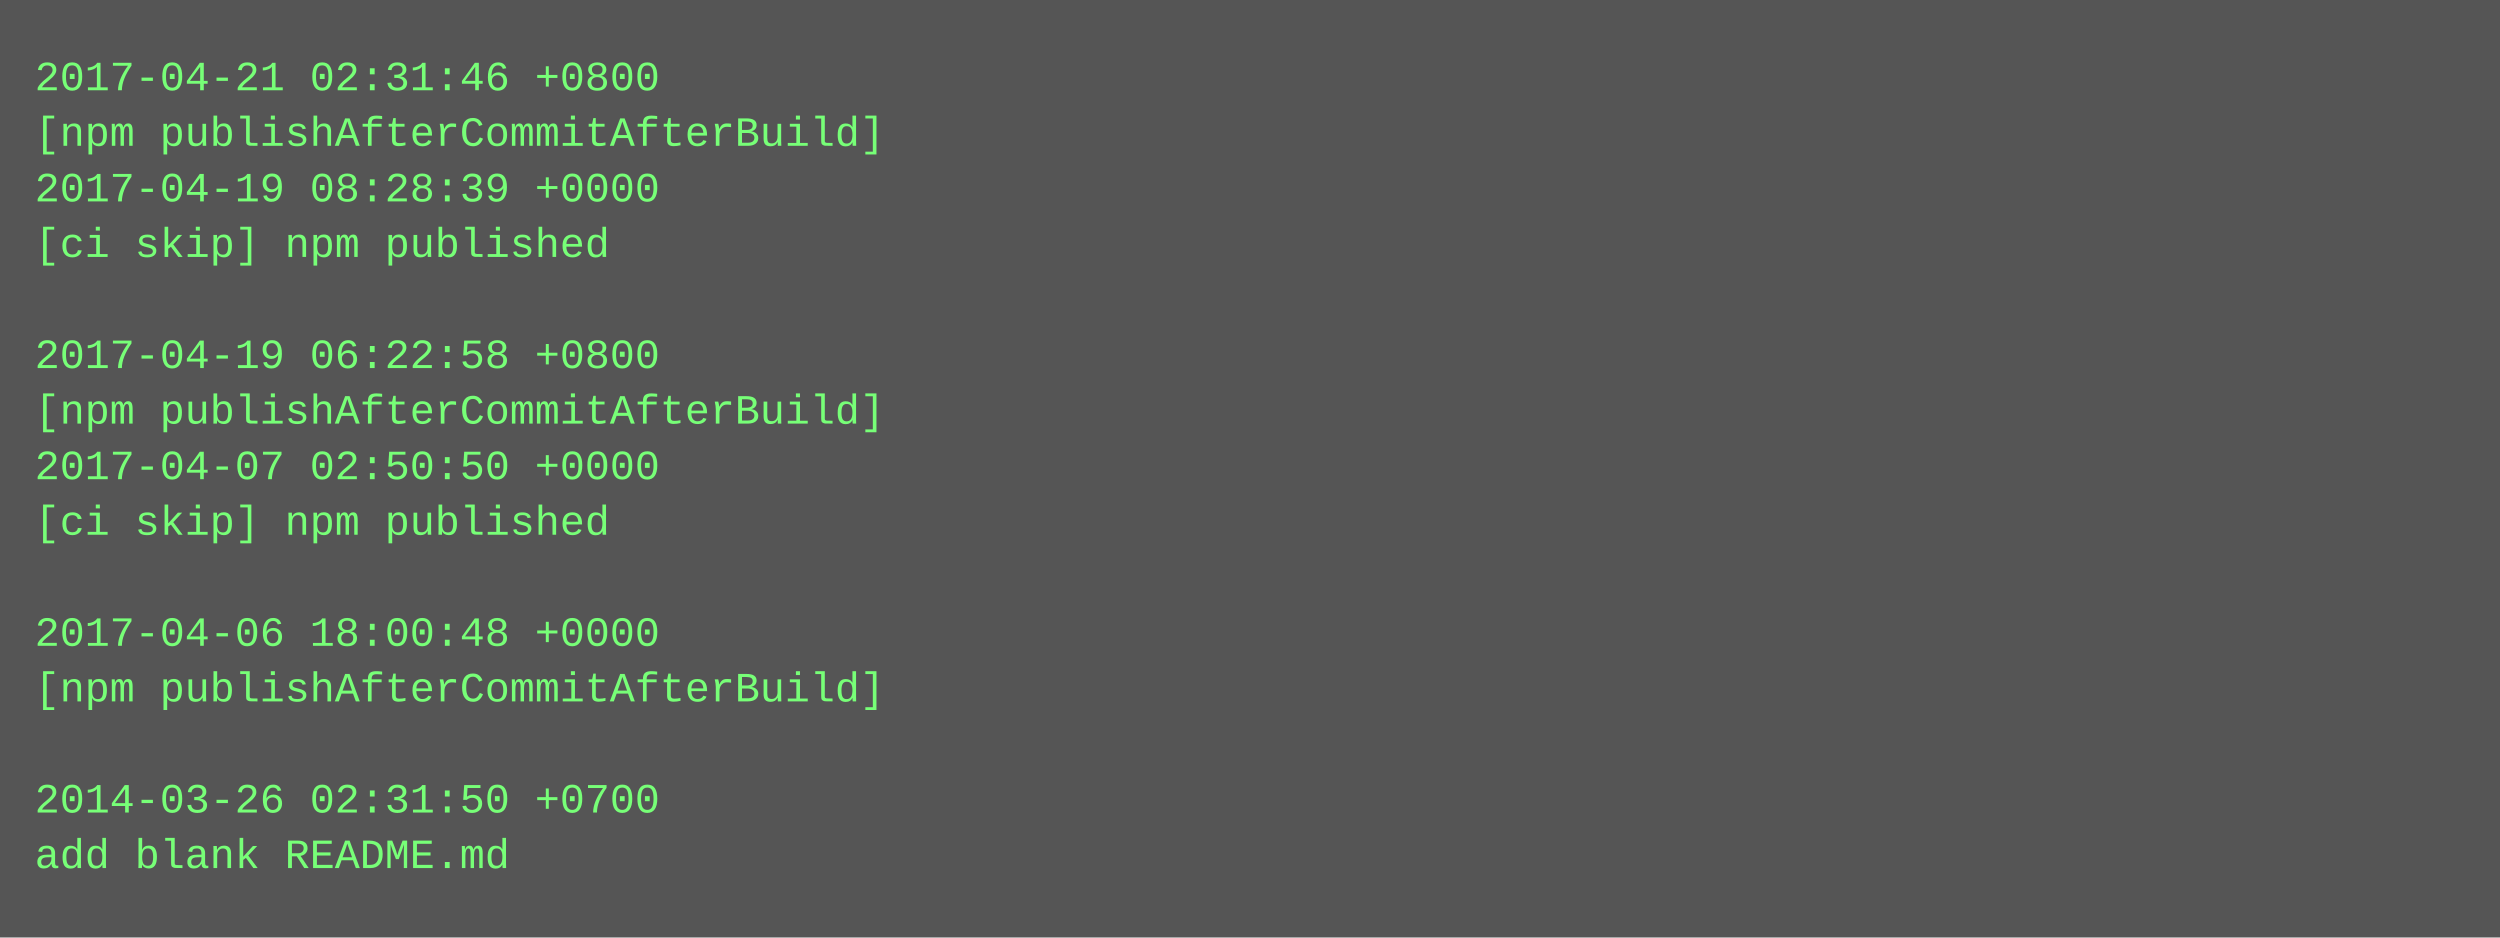
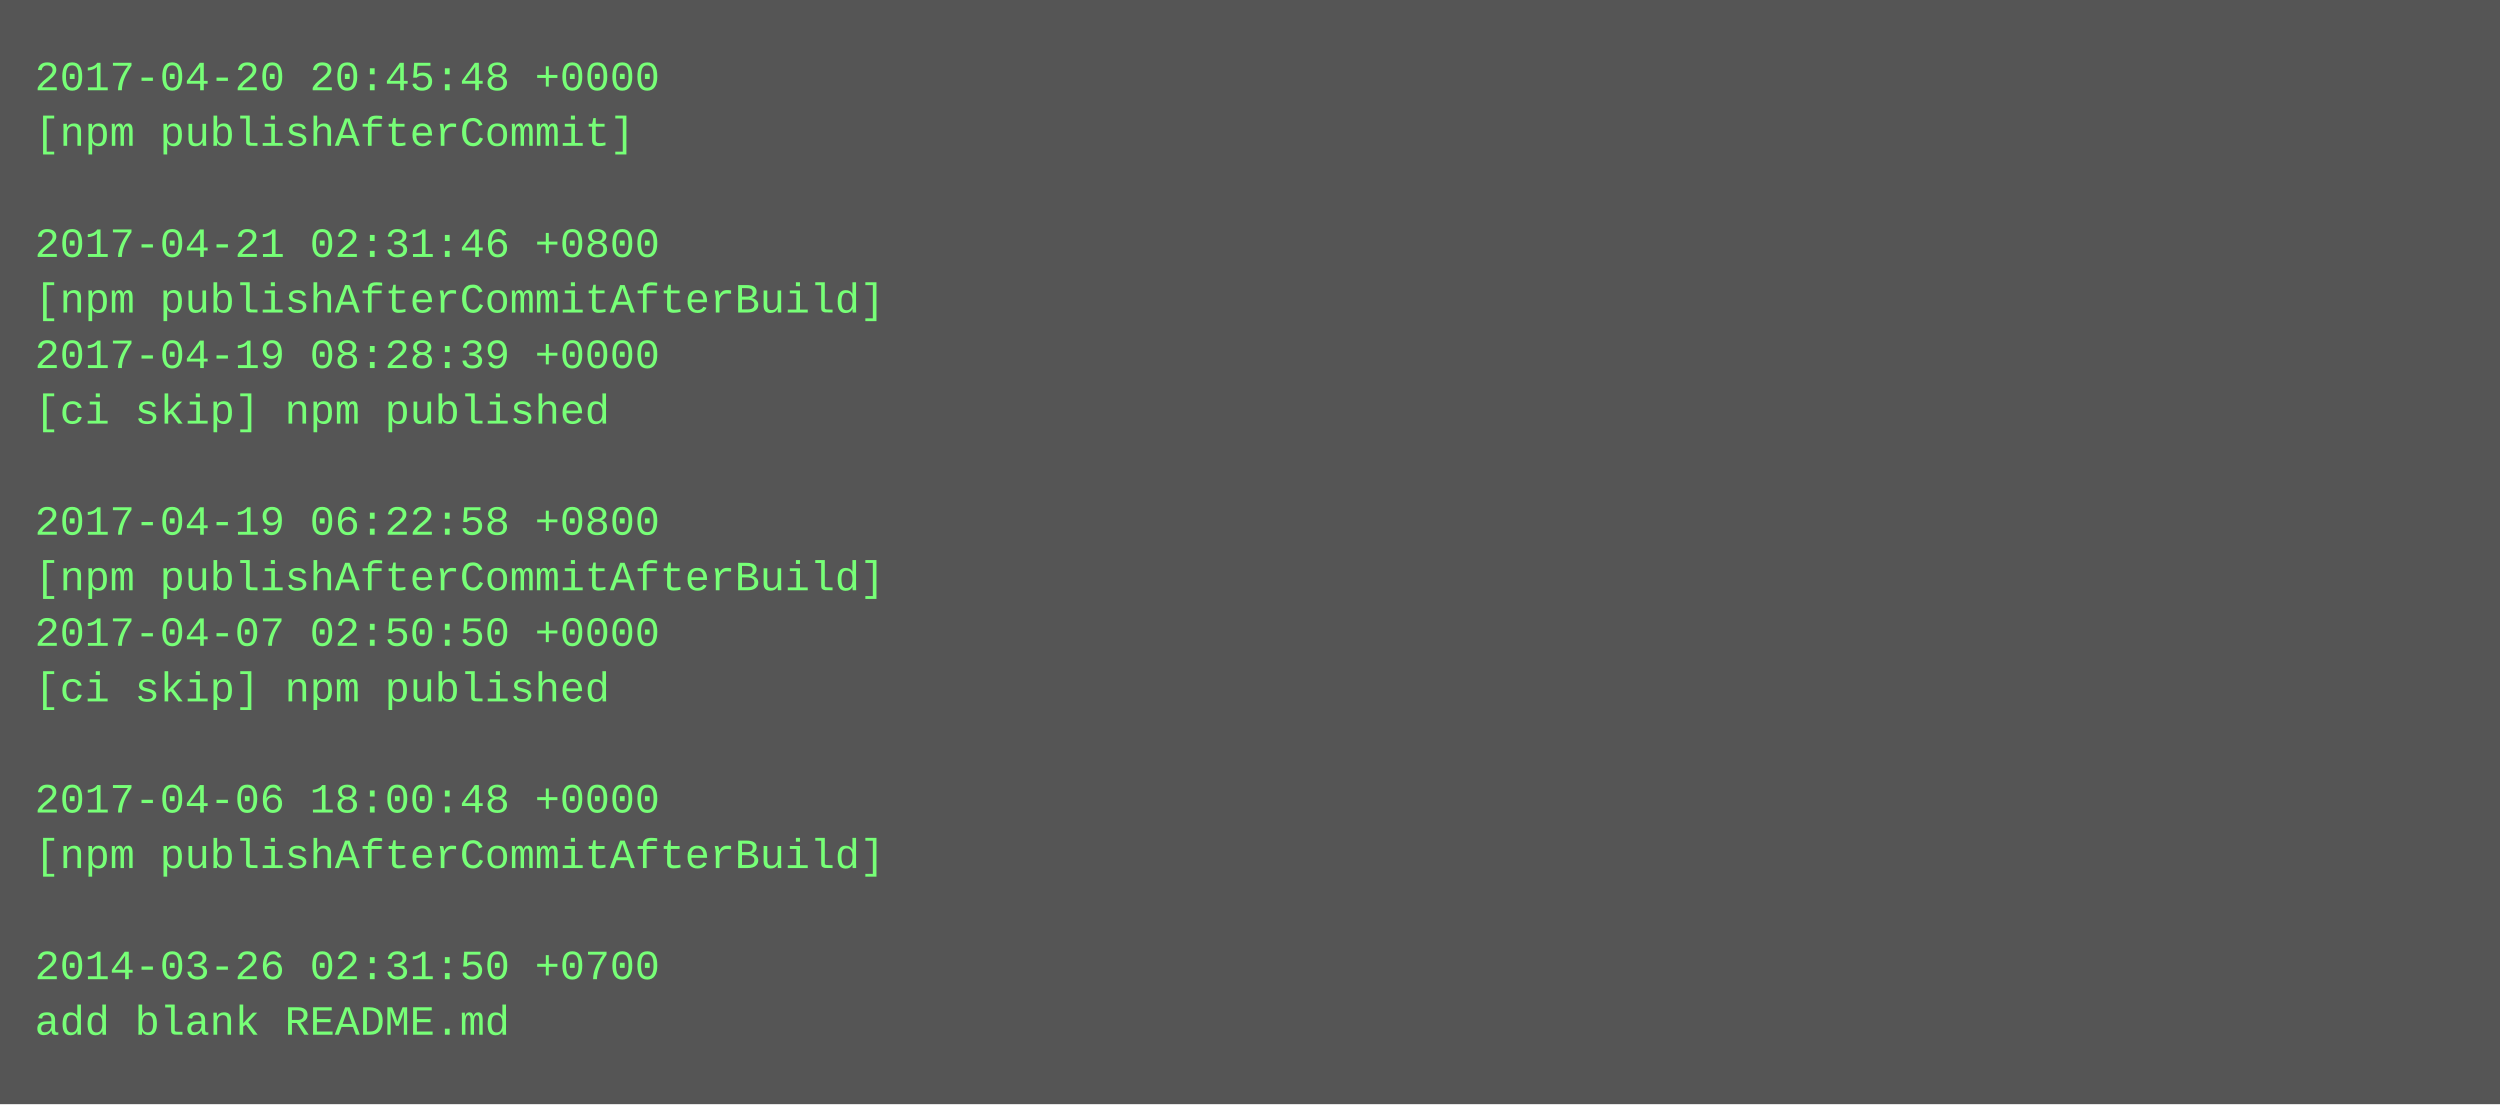
- <svg xmlns="http://www.w3.org/2000/svg" height="270" width="720">
-   <rect height="270" fill="#555" width="720" />
+ <svg xmlns="http://www.w3.org/2000/svg" height="318" width="720">
+   <rect height="318" fill="#555" width="720" />
  <text fill="#7f7" font-family="Courier New" font-size="12" xml:space="preserve">
-     <tspan x="10" y="26">2017-04-21 02:31:46 +0800</tspan>
-     <tspan x="10" y="42">[npm publishAfterCommitAfterBuild]</tspan>
-     <tspan x="10" y="58">2017-04-19 08:28:39 +0000</tspan>
-     <tspan x="10" y="74">[ci skip] npm published</tspan>
-     <tspan x="10" y="90" />
-     <tspan x="10" y="106">2017-04-19 06:22:58 +0800</tspan>
-     <tspan x="10" y="122">[npm publishAfterCommitAfterBuild]</tspan>
-     <tspan x="10" y="138">2017-04-07 02:50:50 +0000</tspan>
-     <tspan x="10" y="154">[ci skip] npm published</tspan>
-     <tspan x="10" y="170" />
-     <tspan x="10" y="186">2017-04-06 18:00:48 +0000</tspan>
-     <tspan x="10" y="202">[npm publishAfterCommitAfterBuild]</tspan>
+     <tspan x="10" y="26">2017-04-20 20:45:48 +0000</tspan>
+     <tspan x="10" y="42">[npm publishAfterCommit]</tspan>
+     <tspan x="10" y="58" />
+     <tspan x="10" y="74">2017-04-21 02:31:46 +0800</tspan>
+     <tspan x="10" y="90">[npm publishAfterCommitAfterBuild]</tspan>
+     <tspan x="10" y="106">2017-04-19 08:28:39 +0000</tspan>
+     <tspan x="10" y="122">[ci skip] npm published</tspan>
+     <tspan x="10" y="138" />
+     <tspan x="10" y="154">2017-04-19 06:22:58 +0800</tspan>
+     <tspan x="10" y="170">[npm publishAfterCommitAfterBuild]</tspan>
+     <tspan x="10" y="186">2017-04-07 02:50:50 +0000</tspan>
+     <tspan x="10" y="202">[ci skip] npm published</tspan>
    <tspan x="10" y="218" />
-     <tspan x="10" y="234">2014-03-26 02:31:50 +0700</tspan>
-     <tspan x="10" y="250">add blank README.md</tspan>
+     <tspan x="10" y="234">2017-04-06 18:00:48 +0000</tspan>
+     <tspan x="10" y="250">[npm publishAfterCommitAfterBuild]</tspan>
+     <tspan x="10" y="266" />
+     <tspan x="10" y="282">2014-03-26 02:31:50 +0700</tspan>
+     <tspan x="10" y="298">add blank README.md</tspan>
  </text>
</svg>
